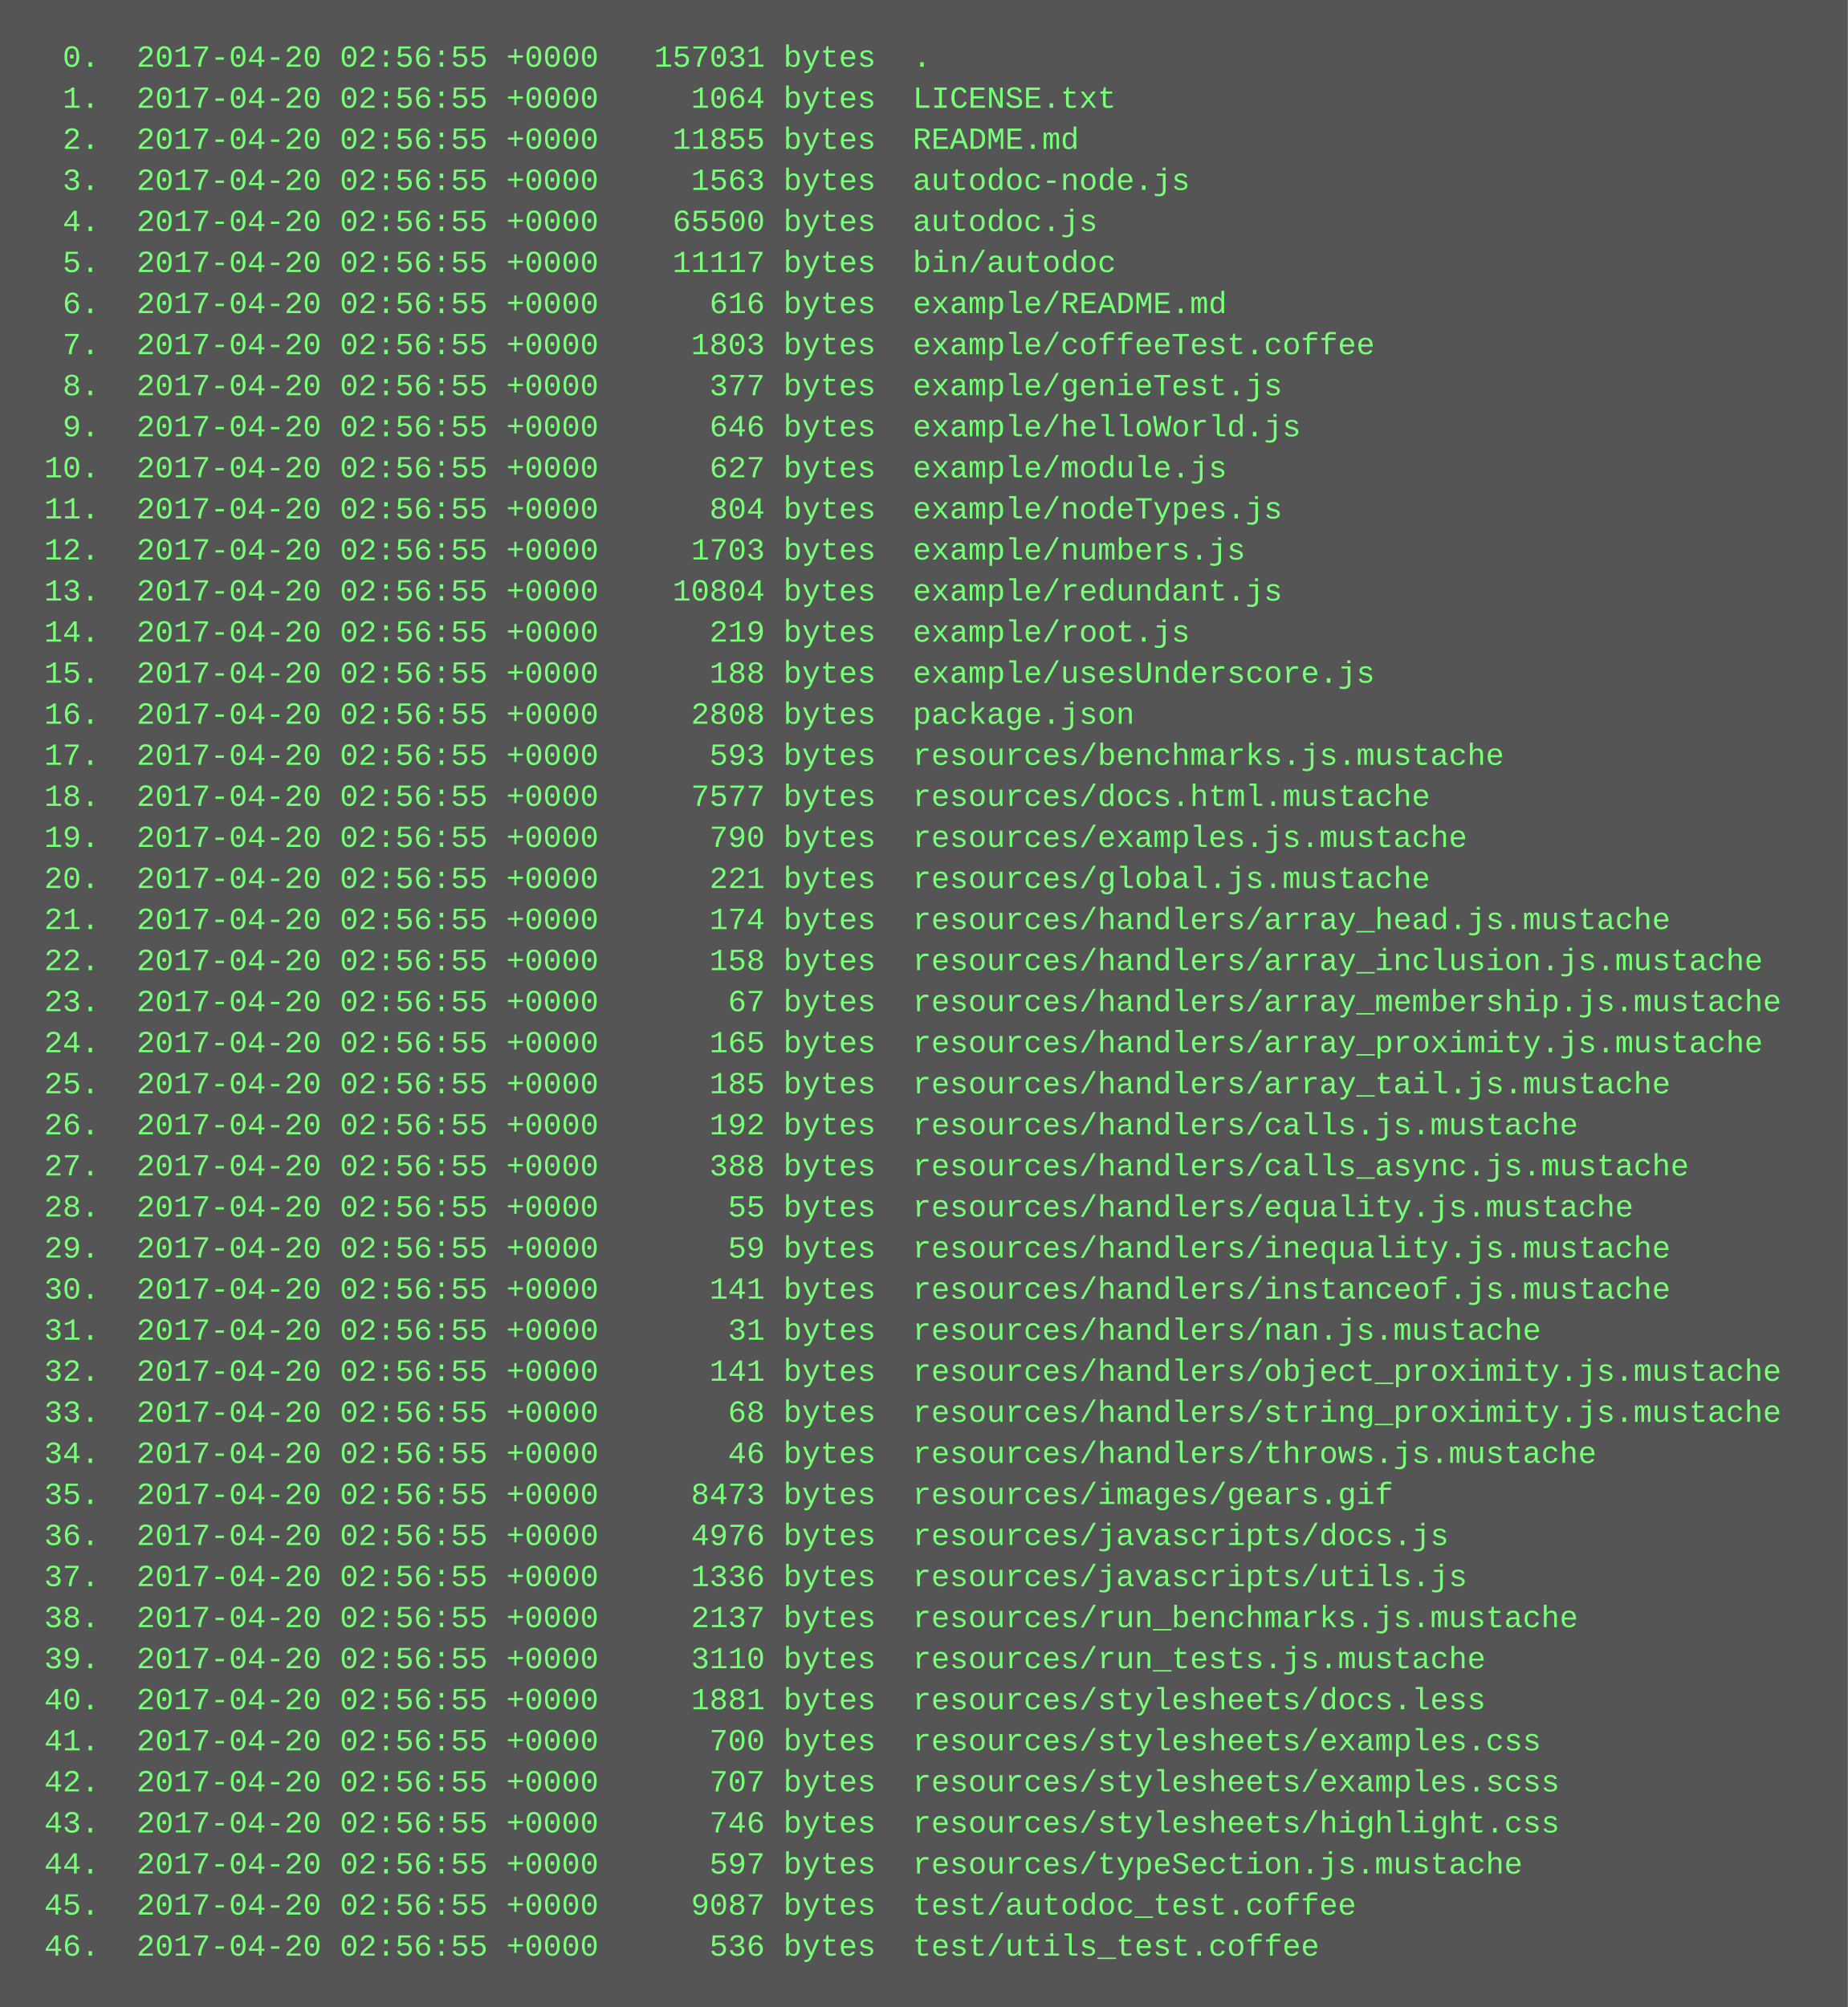
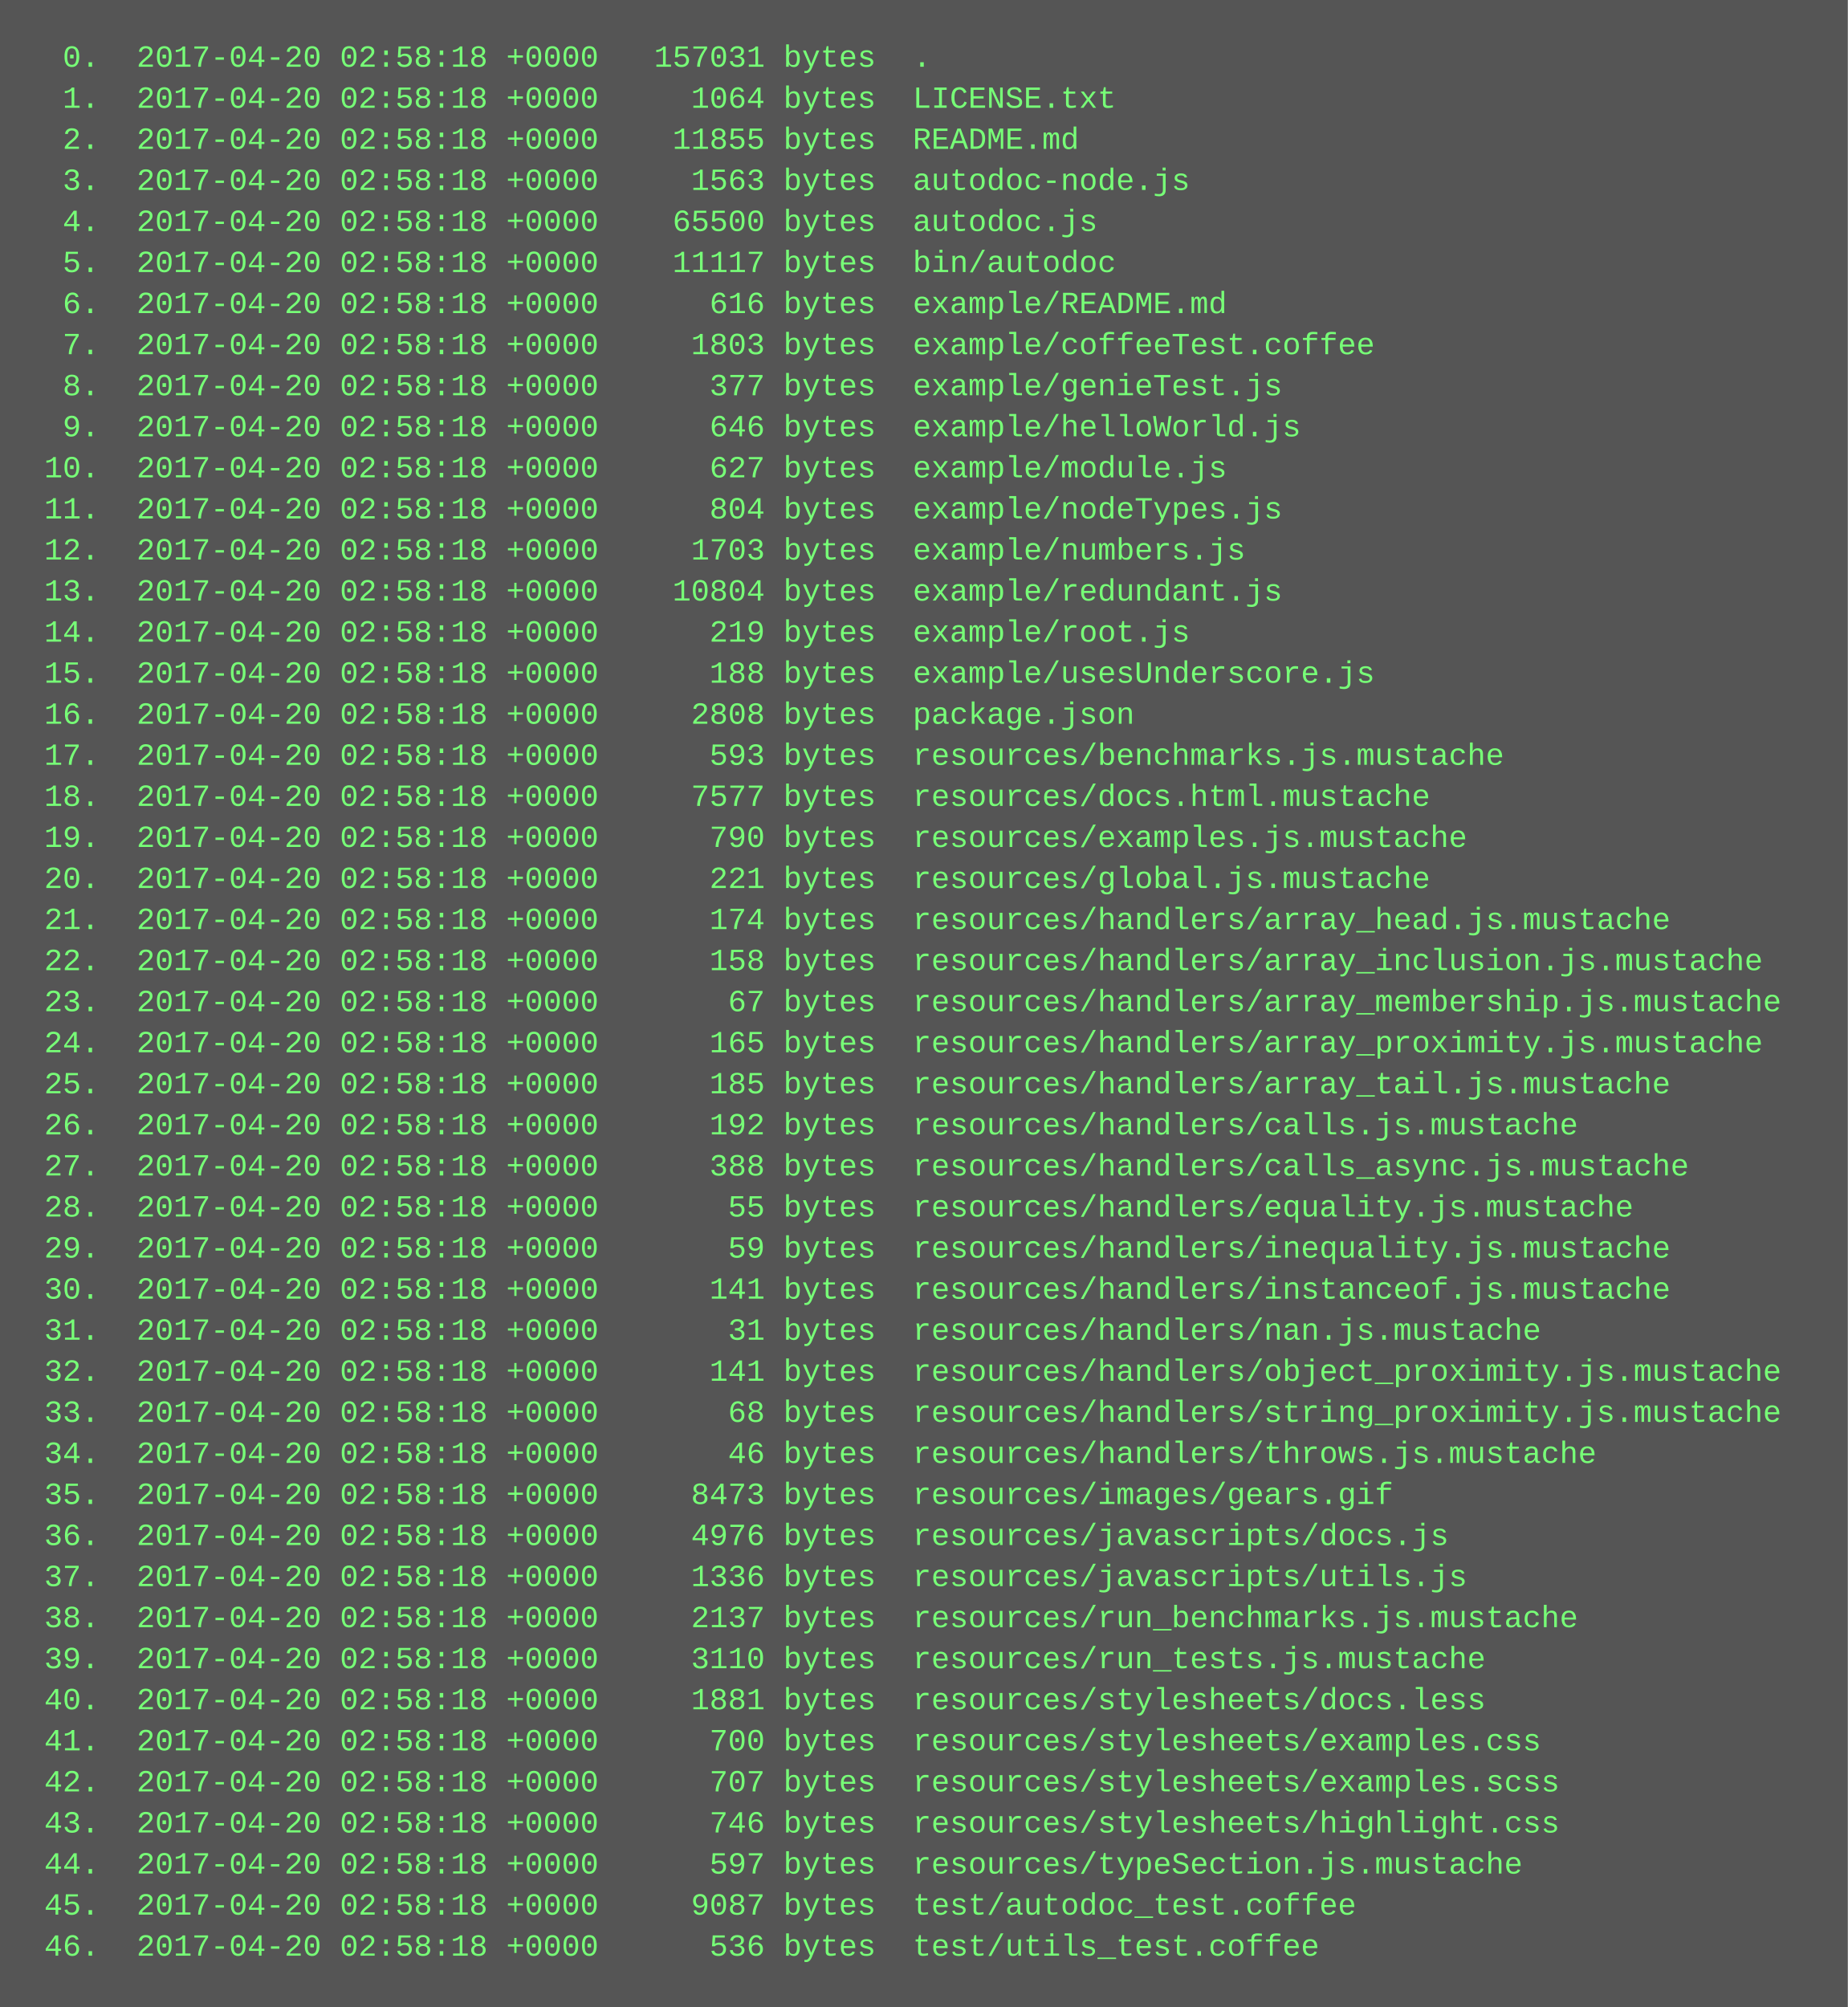
<svg xmlns="http://www.w3.org/2000/svg" height="782" width="720">
  <rect height="782" fill="#555" width="720" />
  <text fill="#7f7" font-family="Courier New" font-size="12" xml:space="preserve">
-     <tspan x="10" y="26">  0.  2017-04-20 02:56:55 +0000   157031 bytes  .</tspan>
-     <tspan x="10" y="42">  1.  2017-04-20 02:56:55 +0000     1064 bytes  LICENSE.txt</tspan>
-     <tspan x="10" y="58">  2.  2017-04-20 02:56:55 +0000    11855 bytes  README.md</tspan>
-     <tspan x="10" y="74">  3.  2017-04-20 02:56:55 +0000     1563 bytes  autodoc-node.js</tspan>
-     <tspan x="10" y="90">  4.  2017-04-20 02:56:55 +0000    65500 bytes  autodoc.js</tspan>
-     <tspan x="10" y="106">  5.  2017-04-20 02:56:55 +0000    11117 bytes  bin/autodoc</tspan>
-     <tspan x="10" y="122">  6.  2017-04-20 02:56:55 +0000      616 bytes  example/README.md</tspan>
-     <tspan x="10" y="138">  7.  2017-04-20 02:56:55 +0000     1803 bytes  example/coffeeTest.coffee</tspan>
-     <tspan x="10" y="154">  8.  2017-04-20 02:56:55 +0000      377 bytes  example/genieTest.js</tspan>
-     <tspan x="10" y="170">  9.  2017-04-20 02:56:55 +0000      646 bytes  example/helloWorld.js</tspan>
-     <tspan x="10" y="186"> 10.  2017-04-20 02:56:55 +0000      627 bytes  example/module.js</tspan>
-     <tspan x="10" y="202"> 11.  2017-04-20 02:56:55 +0000      804 bytes  example/nodeTypes.js</tspan>
-     <tspan x="10" y="218"> 12.  2017-04-20 02:56:55 +0000     1703 bytes  example/numbers.js</tspan>
-     <tspan x="10" y="234"> 13.  2017-04-20 02:56:55 +0000    10804 bytes  example/redundant.js</tspan>
-     <tspan x="10" y="250"> 14.  2017-04-20 02:56:55 +0000      219 bytes  example/root.js</tspan>
-     <tspan x="10" y="266"> 15.  2017-04-20 02:56:55 +0000      188 bytes  example/usesUnderscore.js</tspan>
-     <tspan x="10" y="282"> 16.  2017-04-20 02:56:55 +0000     2808 bytes  package.json</tspan>
-     <tspan x="10" y="298"> 17.  2017-04-20 02:56:55 +0000      593 bytes  resources/benchmarks.js.mustache</tspan>
-     <tspan x="10" y="314"> 18.  2017-04-20 02:56:55 +0000     7577 bytes  resources/docs.html.mustache</tspan>
-     <tspan x="10" y="330"> 19.  2017-04-20 02:56:55 +0000      790 bytes  resources/examples.js.mustache</tspan>
-     <tspan x="10" y="346"> 20.  2017-04-20 02:56:55 +0000      221 bytes  resources/global.js.mustache</tspan>
-     <tspan x="10" y="362"> 21.  2017-04-20 02:56:55 +0000      174 bytes  resources/handlers/array_head.js.mustache</tspan>
-     <tspan x="10" y="378"> 22.  2017-04-20 02:56:55 +0000      158 bytes  resources/handlers/array_inclusion.js.mustache</tspan>
-     <tspan x="10" y="394"> 23.  2017-04-20 02:56:55 +0000       67 bytes  resources/handlers/array_membership.js.mustache</tspan>
-     <tspan x="10" y="410"> 24.  2017-04-20 02:56:55 +0000      165 bytes  resources/handlers/array_proximity.js.mustache</tspan>
-     <tspan x="10" y="426"> 25.  2017-04-20 02:56:55 +0000      185 bytes  resources/handlers/array_tail.js.mustache</tspan>
-     <tspan x="10" y="442"> 26.  2017-04-20 02:56:55 +0000      192 bytes  resources/handlers/calls.js.mustache</tspan>
-     <tspan x="10" y="458"> 27.  2017-04-20 02:56:55 +0000      388 bytes  resources/handlers/calls_async.js.mustache</tspan>
-     <tspan x="10" y="474"> 28.  2017-04-20 02:56:55 +0000       55 bytes  resources/handlers/equality.js.mustache</tspan>
-     <tspan x="10" y="490"> 29.  2017-04-20 02:56:55 +0000       59 bytes  resources/handlers/inequality.js.mustache</tspan>
-     <tspan x="10" y="506"> 30.  2017-04-20 02:56:55 +0000      141 bytes  resources/handlers/instanceof.js.mustache</tspan>
-     <tspan x="10" y="522"> 31.  2017-04-20 02:56:55 +0000       31 bytes  resources/handlers/nan.js.mustache</tspan>
-     <tspan x="10" y="538"> 32.  2017-04-20 02:56:55 +0000      141 bytes  resources/handlers/object_proximity.js.mustache</tspan>
-     <tspan x="10" y="554"> 33.  2017-04-20 02:56:55 +0000       68 bytes  resources/handlers/string_proximity.js.mustache</tspan>
-     <tspan x="10" y="570"> 34.  2017-04-20 02:56:55 +0000       46 bytes  resources/handlers/throws.js.mustache</tspan>
-     <tspan x="10" y="586"> 35.  2017-04-20 02:56:55 +0000     8473 bytes  resources/images/gears.gif</tspan>
-     <tspan x="10" y="602"> 36.  2017-04-20 02:56:55 +0000     4976 bytes  resources/javascripts/docs.js</tspan>
-     <tspan x="10" y="618"> 37.  2017-04-20 02:56:55 +0000     1336 bytes  resources/javascripts/utils.js</tspan>
-     <tspan x="10" y="634"> 38.  2017-04-20 02:56:55 +0000     2137 bytes  resources/run_benchmarks.js.mustache</tspan>
-     <tspan x="10" y="650"> 39.  2017-04-20 02:56:55 +0000     3110 bytes  resources/run_tests.js.mustache</tspan>
-     <tspan x="10" y="666"> 40.  2017-04-20 02:56:55 +0000     1881 bytes  resources/stylesheets/docs.less</tspan>
-     <tspan x="10" y="682"> 41.  2017-04-20 02:56:55 +0000      700 bytes  resources/stylesheets/examples.css</tspan>
-     <tspan x="10" y="698"> 42.  2017-04-20 02:56:55 +0000      707 bytes  resources/stylesheets/examples.scss</tspan>
-     <tspan x="10" y="714"> 43.  2017-04-20 02:56:55 +0000      746 bytes  resources/stylesheets/highlight.css</tspan>
-     <tspan x="10" y="730"> 44.  2017-04-20 02:56:55 +0000      597 bytes  resources/typeSection.js.mustache</tspan>
-     <tspan x="10" y="746"> 45.  2017-04-20 02:56:55 +0000     9087 bytes  test/autodoc_test.coffee</tspan>
-     <tspan x="10" y="762"> 46.  2017-04-20 02:56:55 +0000      536 bytes  test/utils_test.coffee</tspan>
+     <tspan x="10" y="26">  0.  2017-04-20 02:58:18 +0000   157031 bytes  .</tspan>
+     <tspan x="10" y="42">  1.  2017-04-20 02:58:18 +0000     1064 bytes  LICENSE.txt</tspan>
+     <tspan x="10" y="58">  2.  2017-04-20 02:58:18 +0000    11855 bytes  README.md</tspan>
+     <tspan x="10" y="74">  3.  2017-04-20 02:58:18 +0000     1563 bytes  autodoc-node.js</tspan>
+     <tspan x="10" y="90">  4.  2017-04-20 02:58:18 +0000    65500 bytes  autodoc.js</tspan>
+     <tspan x="10" y="106">  5.  2017-04-20 02:58:18 +0000    11117 bytes  bin/autodoc</tspan>
+     <tspan x="10" y="122">  6.  2017-04-20 02:58:18 +0000      616 bytes  example/README.md</tspan>
+     <tspan x="10" y="138">  7.  2017-04-20 02:58:18 +0000     1803 bytes  example/coffeeTest.coffee</tspan>
+     <tspan x="10" y="154">  8.  2017-04-20 02:58:18 +0000      377 bytes  example/genieTest.js</tspan>
+     <tspan x="10" y="170">  9.  2017-04-20 02:58:18 +0000      646 bytes  example/helloWorld.js</tspan>
+     <tspan x="10" y="186"> 10.  2017-04-20 02:58:18 +0000      627 bytes  example/module.js</tspan>
+     <tspan x="10" y="202"> 11.  2017-04-20 02:58:18 +0000      804 bytes  example/nodeTypes.js</tspan>
+     <tspan x="10" y="218"> 12.  2017-04-20 02:58:18 +0000     1703 bytes  example/numbers.js</tspan>
+     <tspan x="10" y="234"> 13.  2017-04-20 02:58:18 +0000    10804 bytes  example/redundant.js</tspan>
+     <tspan x="10" y="250"> 14.  2017-04-20 02:58:18 +0000      219 bytes  example/root.js</tspan>
+     <tspan x="10" y="266"> 15.  2017-04-20 02:58:18 +0000      188 bytes  example/usesUnderscore.js</tspan>
+     <tspan x="10" y="282"> 16.  2017-04-20 02:58:18 +0000     2808 bytes  package.json</tspan>
+     <tspan x="10" y="298"> 17.  2017-04-20 02:58:18 +0000      593 bytes  resources/benchmarks.js.mustache</tspan>
+     <tspan x="10" y="314"> 18.  2017-04-20 02:58:18 +0000     7577 bytes  resources/docs.html.mustache</tspan>
+     <tspan x="10" y="330"> 19.  2017-04-20 02:58:18 +0000      790 bytes  resources/examples.js.mustache</tspan>
+     <tspan x="10" y="346"> 20.  2017-04-20 02:58:18 +0000      221 bytes  resources/global.js.mustache</tspan>
+     <tspan x="10" y="362"> 21.  2017-04-20 02:58:18 +0000      174 bytes  resources/handlers/array_head.js.mustache</tspan>
+     <tspan x="10" y="378"> 22.  2017-04-20 02:58:18 +0000      158 bytes  resources/handlers/array_inclusion.js.mustache</tspan>
+     <tspan x="10" y="394"> 23.  2017-04-20 02:58:18 +0000       67 bytes  resources/handlers/array_membership.js.mustache</tspan>
+     <tspan x="10" y="410"> 24.  2017-04-20 02:58:18 +0000      165 bytes  resources/handlers/array_proximity.js.mustache</tspan>
+     <tspan x="10" y="426"> 25.  2017-04-20 02:58:18 +0000      185 bytes  resources/handlers/array_tail.js.mustache</tspan>
+     <tspan x="10" y="442"> 26.  2017-04-20 02:58:18 +0000      192 bytes  resources/handlers/calls.js.mustache</tspan>
+     <tspan x="10" y="458"> 27.  2017-04-20 02:58:18 +0000      388 bytes  resources/handlers/calls_async.js.mustache</tspan>
+     <tspan x="10" y="474"> 28.  2017-04-20 02:58:18 +0000       55 bytes  resources/handlers/equality.js.mustache</tspan>
+     <tspan x="10" y="490"> 29.  2017-04-20 02:58:18 +0000       59 bytes  resources/handlers/inequality.js.mustache</tspan>
+     <tspan x="10" y="506"> 30.  2017-04-20 02:58:18 +0000      141 bytes  resources/handlers/instanceof.js.mustache</tspan>
+     <tspan x="10" y="522"> 31.  2017-04-20 02:58:18 +0000       31 bytes  resources/handlers/nan.js.mustache</tspan>
+     <tspan x="10" y="538"> 32.  2017-04-20 02:58:18 +0000      141 bytes  resources/handlers/object_proximity.js.mustache</tspan>
+     <tspan x="10" y="554"> 33.  2017-04-20 02:58:18 +0000       68 bytes  resources/handlers/string_proximity.js.mustache</tspan>
+     <tspan x="10" y="570"> 34.  2017-04-20 02:58:18 +0000       46 bytes  resources/handlers/throws.js.mustache</tspan>
+     <tspan x="10" y="586"> 35.  2017-04-20 02:58:18 +0000     8473 bytes  resources/images/gears.gif</tspan>
+     <tspan x="10" y="602"> 36.  2017-04-20 02:58:18 +0000     4976 bytes  resources/javascripts/docs.js</tspan>
+     <tspan x="10" y="618"> 37.  2017-04-20 02:58:18 +0000     1336 bytes  resources/javascripts/utils.js</tspan>
+     <tspan x="10" y="634"> 38.  2017-04-20 02:58:18 +0000     2137 bytes  resources/run_benchmarks.js.mustache</tspan>
+     <tspan x="10" y="650"> 39.  2017-04-20 02:58:18 +0000     3110 bytes  resources/run_tests.js.mustache</tspan>
+     <tspan x="10" y="666"> 40.  2017-04-20 02:58:18 +0000     1881 bytes  resources/stylesheets/docs.less</tspan>
+     <tspan x="10" y="682"> 41.  2017-04-20 02:58:18 +0000      700 bytes  resources/stylesheets/examples.css</tspan>
+     <tspan x="10" y="698"> 42.  2017-04-20 02:58:18 +0000      707 bytes  resources/stylesheets/examples.scss</tspan>
+     <tspan x="10" y="714"> 43.  2017-04-20 02:58:18 +0000      746 bytes  resources/stylesheets/highlight.css</tspan>
+     <tspan x="10" y="730"> 44.  2017-04-20 02:58:18 +0000      597 bytes  resources/typeSection.js.mustache</tspan>
+     <tspan x="10" y="746"> 45.  2017-04-20 02:58:18 +0000     9087 bytes  test/autodoc_test.coffee</tspan>
+     <tspan x="10" y="762"> 46.  2017-04-20 02:58:18 +0000      536 bytes  test/utils_test.coffee</tspan>
  </text>
</svg>
